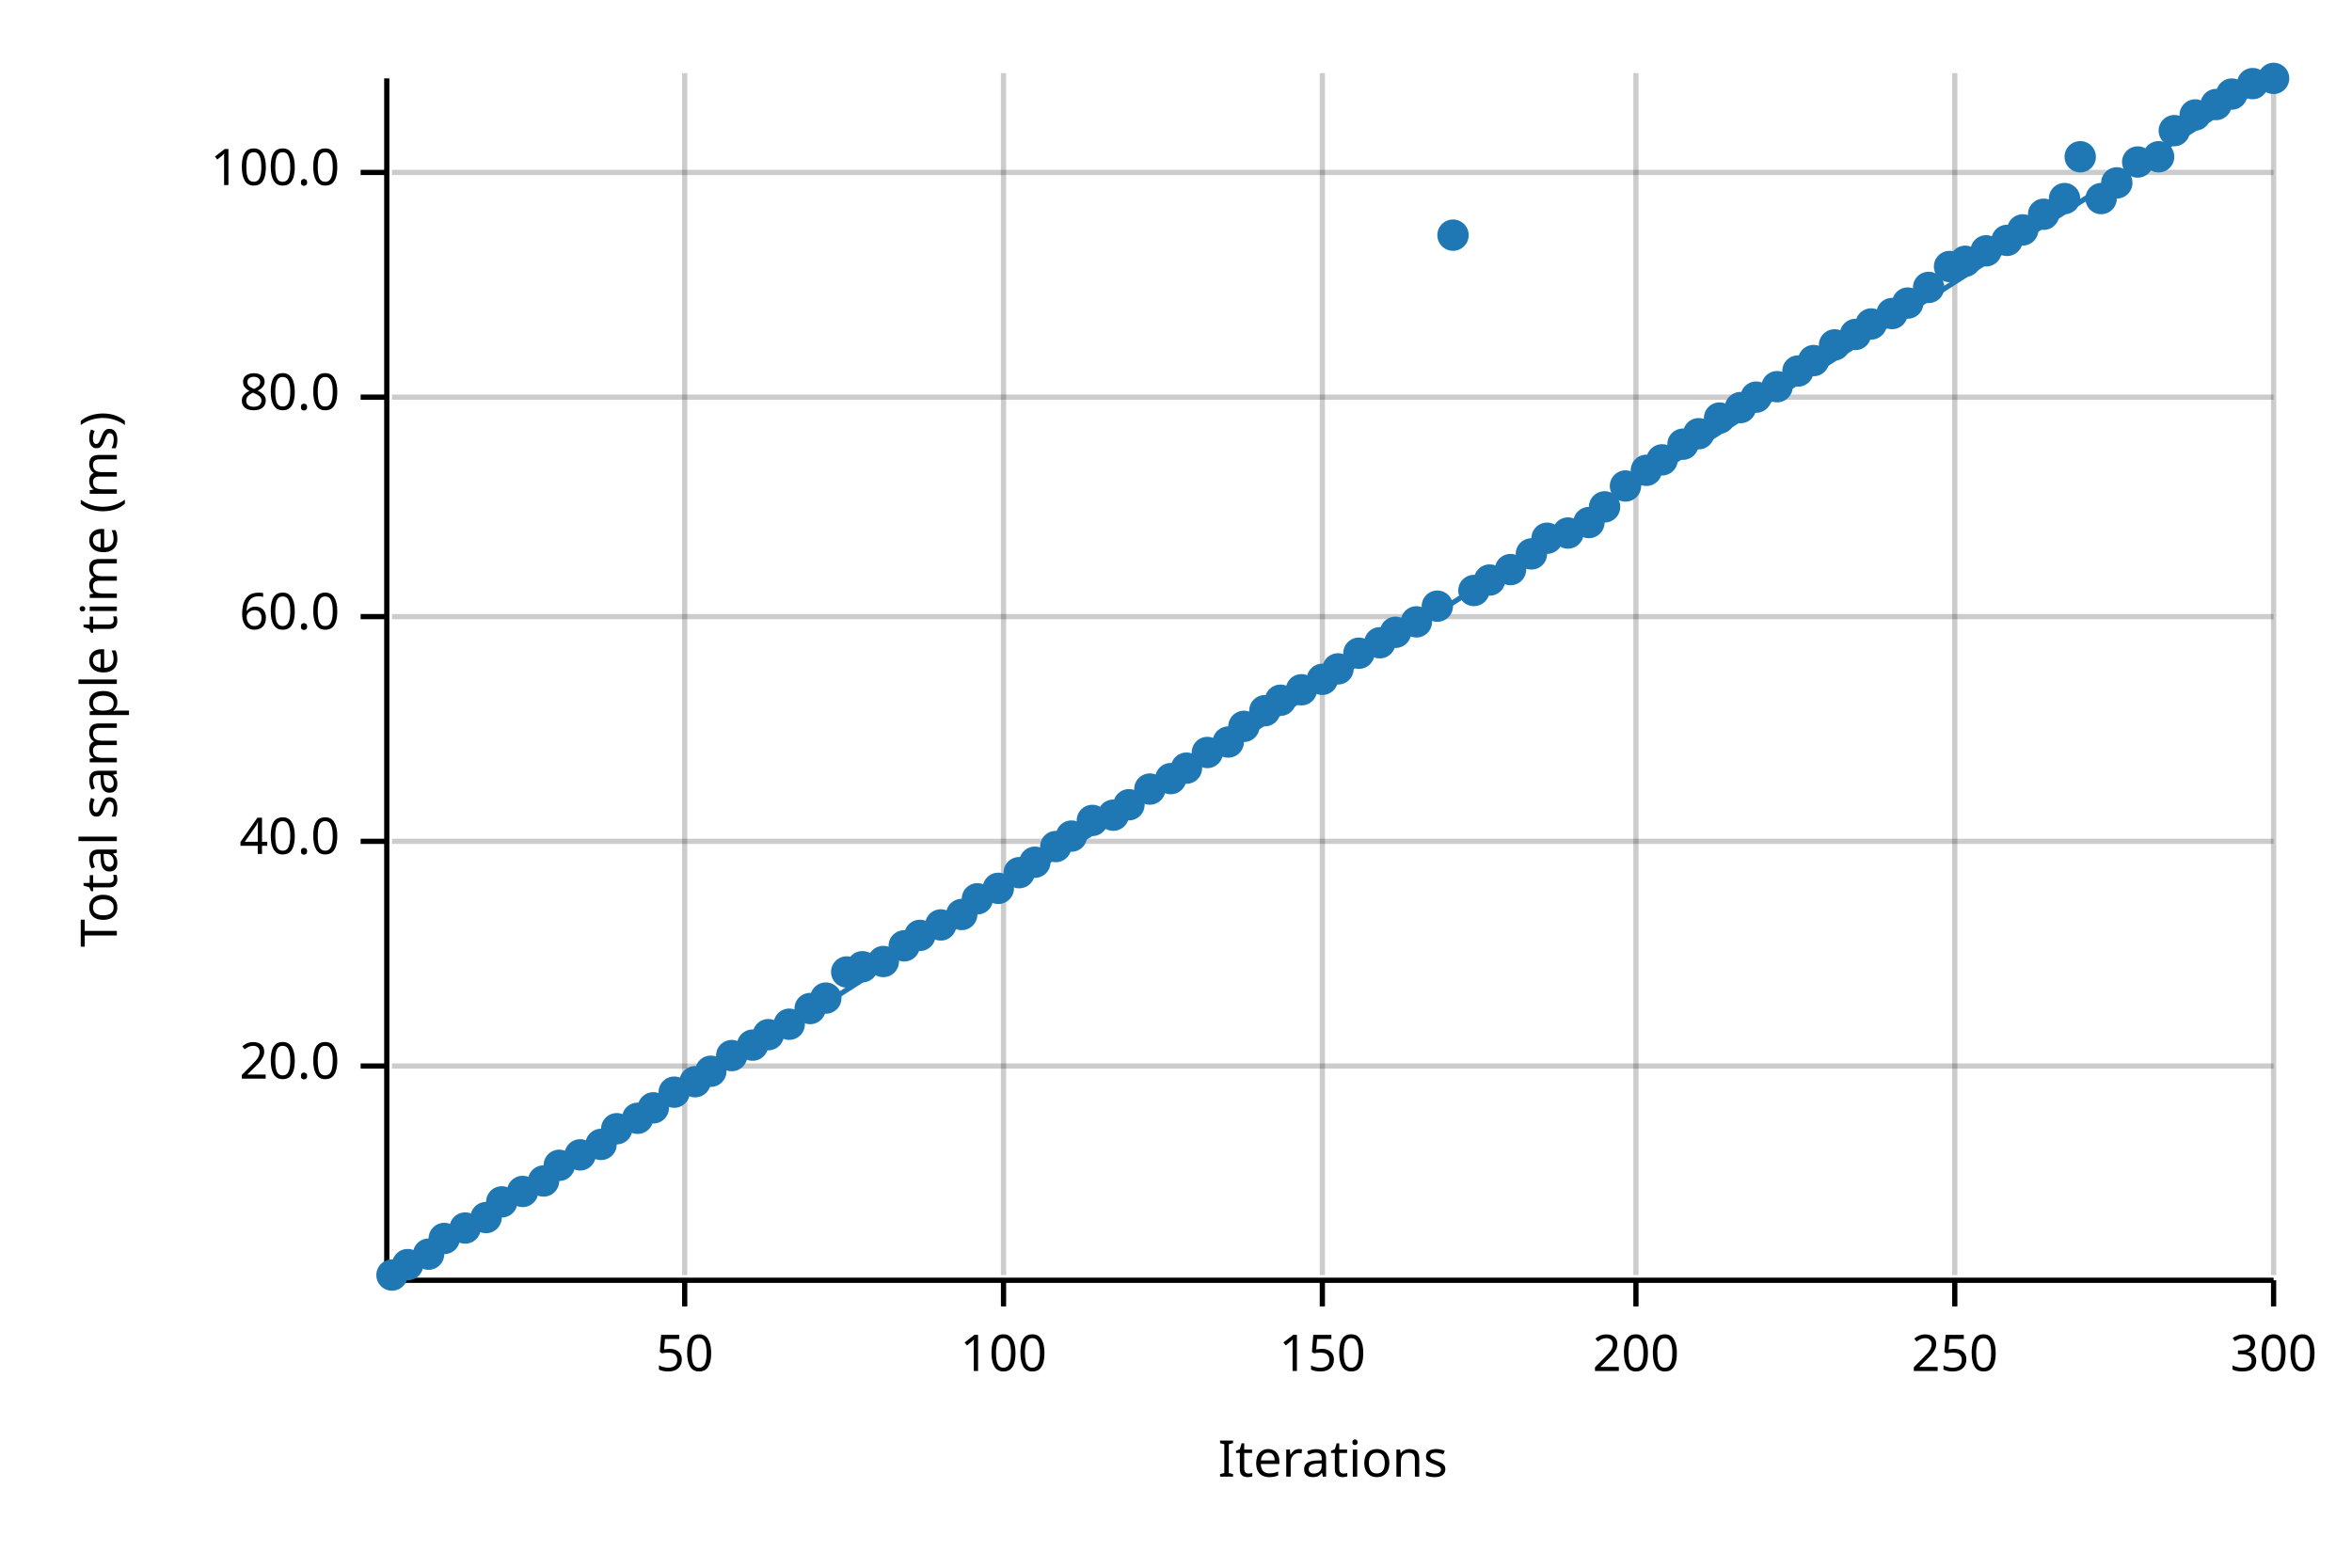
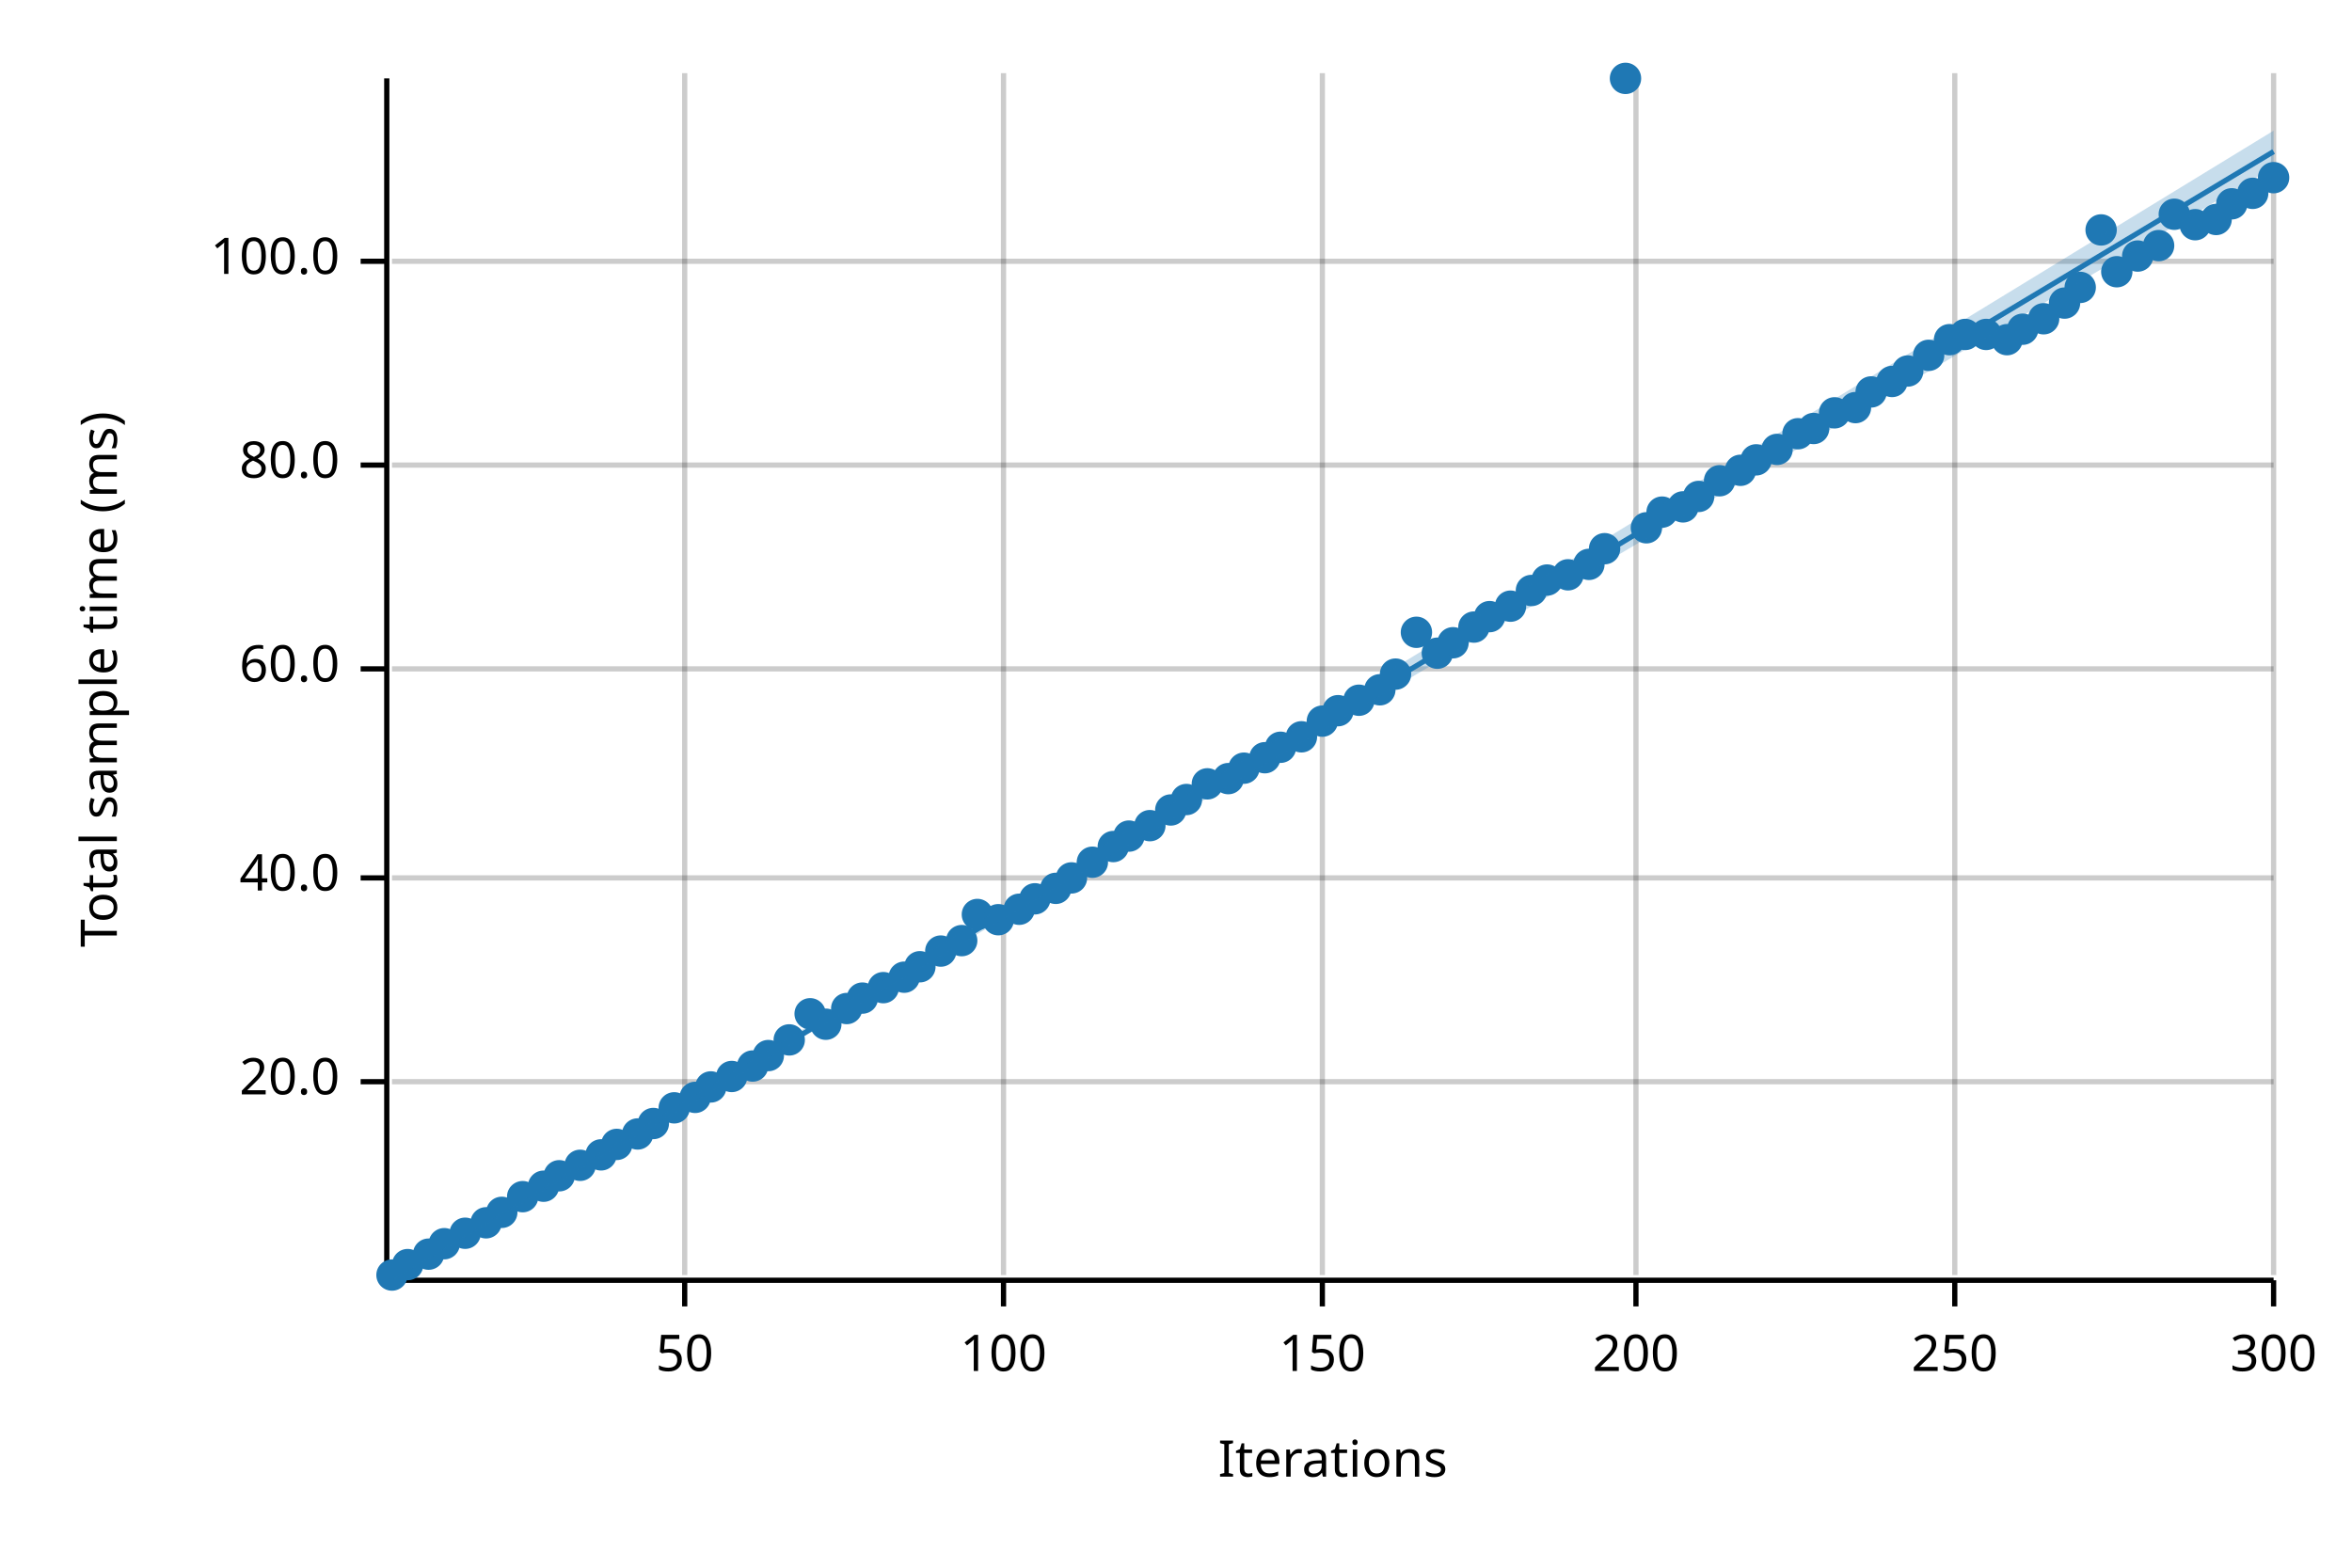
<svg xmlns="http://www.w3.org/2000/svg" width="450" height="300" viewBox="0 0 450 300">
  <text x="15" y="130" dy="0.76em" text-anchor="middle" font-family="sans-serif" font-size="9.677" opacity="1" fill="#000000" transform="rotate(270, 15, 130)">
Total sample time (ms)
</text>
  <text x="255" y="285" dy="-0.5ex" text-anchor="middle" font-family="sans-serif" font-size="9.677" opacity="1" fill="#000000">
Iterations
</text>
  <line opacity="0.2" stroke="#000000" stroke-width="1" x1="131" y1="244" x2="131" y2="14" />
  <line opacity="0.2" stroke="#000000" stroke-width="1" x1="192" y1="244" x2="192" y2="14" />
  <line opacity="0.2" stroke="#000000" stroke-width="1" x1="253" y1="244" x2="253" y2="14" />
  <line opacity="0.2" stroke="#000000" stroke-width="1" x1="313" y1="244" x2="313" y2="14" />
  <line opacity="0.2" stroke="#000000" stroke-width="1" x1="374" y1="244" x2="374" y2="14" />
  <line opacity="0.2" stroke="#000000" stroke-width="1" x1="435" y1="244" x2="435" y2="14" />
-   <line opacity="0.2" stroke="#000000" stroke-width="1" x1="75" y1="204" x2="435" y2="204" />
-   <line opacity="0.2" stroke="#000000" stroke-width="1" x1="75" y1="161" x2="435" y2="161" />
-   <line opacity="0.2" stroke="#000000" stroke-width="1" x1="75" y1="118" x2="435" y2="118" />
-   <line opacity="0.2" stroke="#000000" stroke-width="1" x1="75" y1="76" x2="435" y2="76" />
-   <line opacity="0.2" stroke="#000000" stroke-width="1" x1="75" y1="33" x2="435" y2="33" />
+   <line opacity="0.2" stroke="#000000" stroke-width="1" x1="75" y1="207" x2="435" y2="207" />
+   <line opacity="0.2" stroke="#000000" stroke-width="1" x1="75" y1="168" x2="435" y2="168" />
+   <line opacity="0.2" stroke="#000000" stroke-width="1" x1="75" y1="128" x2="435" y2="128" />
+   <line opacity="0.2" stroke="#000000" stroke-width="1" x1="75" y1="89" x2="435" y2="89" />
+   <line opacity="0.2" stroke="#000000" stroke-width="1" x1="75" y1="50" x2="435" y2="50" />
  <polyline fill="none" opacity="1" stroke="#000000" stroke-width="1" points="74,15 74,245 " />
-   <text x="65" y="204" dy="0.5ex" text-anchor="end" font-family="sans-serif" font-size="9.677" opacity="1" fill="#000000">
+   <text x="65" y="207" dy="0.5ex" text-anchor="end" font-family="sans-serif" font-size="9.677" opacity="1" fill="#000000">
20.0
</text>
-   <polyline fill="none" opacity="1" stroke="#000000" stroke-width="1" points="69,204 74,204 " />
-   <text x="65" y="161" dy="0.5ex" text-anchor="end" font-family="sans-serif" font-size="9.677" opacity="1" fill="#000000">
+   <polyline fill="none" opacity="1" stroke="#000000" stroke-width="1" points="69,207 74,207 " />
+   <text x="65" y="168" dy="0.5ex" text-anchor="end" font-family="sans-serif" font-size="9.677" opacity="1" fill="#000000">
40.0
</text>
-   <polyline fill="none" opacity="1" stroke="#000000" stroke-width="1" points="69,161 74,161 " />
-   <text x="65" y="118" dy="0.5ex" text-anchor="end" font-family="sans-serif" font-size="9.677" opacity="1" fill="#000000">
+   <polyline fill="none" opacity="1" stroke="#000000" stroke-width="1" points="69,168 74,168 " />
+   <text x="65" y="128" dy="0.5ex" text-anchor="end" font-family="sans-serif" font-size="9.677" opacity="1" fill="#000000">
60.0
</text>
-   <polyline fill="none" opacity="1" stroke="#000000" stroke-width="1" points="69,118 74,118 " />
-   <text x="65" y="76" dy="0.5ex" text-anchor="end" font-family="sans-serif" font-size="9.677" opacity="1" fill="#000000">
+   <polyline fill="none" opacity="1" stroke="#000000" stroke-width="1" points="69,128 74,128 " />
+   <text x="65" y="89" dy="0.5ex" text-anchor="end" font-family="sans-serif" font-size="9.677" opacity="1" fill="#000000">
80.0
</text>
-   <polyline fill="none" opacity="1" stroke="#000000" stroke-width="1" points="69,76 74,76 " />
-   <text x="65" y="33" dy="0.5ex" text-anchor="end" font-family="sans-serif" font-size="9.677" opacity="1" fill="#000000">
+   <polyline fill="none" opacity="1" stroke="#000000" stroke-width="1" points="69,89 74,89 " />
+   <text x="65" y="50" dy="0.5ex" text-anchor="end" font-family="sans-serif" font-size="9.677" opacity="1" fill="#000000">
100.0
</text>
-   <polyline fill="none" opacity="1" stroke="#000000" stroke-width="1" points="69,33 74,33 " />
+   <polyline fill="none" opacity="1" stroke="#000000" stroke-width="1" points="69,50 74,50 " />
  <polyline fill="none" opacity="1" stroke="#000000" stroke-width="1" points="75,245 435,245 " />
  <text x="131" y="255" dy="0.76em" text-anchor="middle" font-family="sans-serif" font-size="9.677" opacity="1" fill="#000000">
50
</text>
  <polyline fill="none" opacity="1" stroke="#000000" stroke-width="1" points="131,245 131,250 " />
  <text x="192" y="255" dy="0.76em" text-anchor="middle" font-family="sans-serif" font-size="9.677" opacity="1" fill="#000000">
100
</text>
  <polyline fill="none" opacity="1" stroke="#000000" stroke-width="1" points="192,245 192,250 " />
  <text x="253" y="255" dy="0.76em" text-anchor="middle" font-family="sans-serif" font-size="9.677" opacity="1" fill="#000000">
150
</text>
  <polyline fill="none" opacity="1" stroke="#000000" stroke-width="1" points="253,245 253,250 " />
  <text x="313" y="255" dy="0.76em" text-anchor="middle" font-family="sans-serif" font-size="9.677" opacity="1" fill="#000000">
200
</text>
  <polyline fill="none" opacity="1" stroke="#000000" stroke-width="1" points="313,245 313,250 " />
  <text x="374" y="255" dy="0.76em" text-anchor="middle" font-family="sans-serif" font-size="9.677" opacity="1" fill="#000000">
250
</text>
  <polyline fill="none" opacity="1" stroke="#000000" stroke-width="1" points="374,245 374,250 " />
  <text x="435" y="255" dy="0.76em" text-anchor="middle" font-family="sans-serif" font-size="9.677" opacity="1" fill="#000000">
300
</text>
  <polyline fill="none" opacity="1" stroke="#000000" stroke-width="1" points="435,245 435,250 " />
  <circle cx="75" cy="244" r="3" opacity="1" fill="#1F78B4" stroke="none" stroke-width="1" />
  <circle cx="78" cy="242" r="3" opacity="1" fill="#1F78B4" stroke="none" stroke-width="1" />
  <circle cx="82" cy="240" r="3" opacity="1" fill="#1F78B4" stroke="none" stroke-width="1" />
-   <circle cx="85" cy="237" r="3" opacity="1" fill="#1F78B4" stroke="none" stroke-width="1" />
-   <circle cx="89" cy="235" r="3" opacity="1" fill="#1F78B4" stroke="none" stroke-width="1" />
-   <circle cx="93" cy="233" r="3" opacity="1" fill="#1F78B4" stroke="none" stroke-width="1" />
-   <circle cx="96" cy="230" r="3" opacity="1" fill="#1F78B4" stroke="none" stroke-width="1" />
-   <circle cx="100" cy="228" r="3" opacity="1" fill="#1F78B4" stroke="none" stroke-width="1" />
-   <circle cx="104" cy="226" r="3" opacity="1" fill="#1F78B4" stroke="none" stroke-width="1" />
-   <circle cx="107" cy="223" r="3" opacity="1" fill="#1F78B4" stroke="none" stroke-width="1" />
-   <circle cx="111" cy="221" r="3" opacity="1" fill="#1F78B4" stroke="none" stroke-width="1" />
-   <circle cx="115" cy="219" r="3" opacity="1" fill="#1F78B4" stroke="none" stroke-width="1" />
-   <circle cx="118" cy="216" r="3" opacity="1" fill="#1F78B4" stroke="none" stroke-width="1" />
-   <circle cx="122" cy="214" r="3" opacity="1" fill="#1F78B4" stroke="none" stroke-width="1" />
-   <circle cx="125" cy="212" r="3" opacity="1" fill="#1F78B4" stroke="none" stroke-width="1" />
-   <circle cx="129" cy="209" r="3" opacity="1" fill="#1F78B4" stroke="none" stroke-width="1" />
-   <circle cx="133" cy="207" r="3" opacity="1" fill="#1F78B4" stroke="none" stroke-width="1" />
-   <circle cx="136" cy="205" r="3" opacity="1" fill="#1F78B4" stroke="none" stroke-width="1" />
-   <circle cx="140" cy="202" r="3" opacity="1" fill="#1F78B4" stroke="none" stroke-width="1" />
-   <circle cx="144" cy="200" r="3" opacity="1" fill="#1F78B4" stroke="none" stroke-width="1" />
-   <circle cx="147" cy="198" r="3" opacity="1" fill="#1F78B4" stroke="none" stroke-width="1" />
-   <circle cx="151" cy="196" r="3" opacity="1" fill="#1F78B4" stroke="none" stroke-width="1" />
-   <circle cx="155" cy="193" r="3" opacity="1" fill="#1F78B4" stroke="none" stroke-width="1" />
-   <circle cx="158" cy="191" r="3" opacity="1" fill="#1F78B4" stroke="none" stroke-width="1" />
-   <circle cx="162" cy="186" r="3" opacity="1" fill="#1F78B4" stroke="none" stroke-width="1" />
-   <circle cx="165" cy="185" r="3" opacity="1" fill="#1F78B4" stroke="none" stroke-width="1" />
-   <circle cx="169" cy="184" r="3" opacity="1" fill="#1F78B4" stroke="none" stroke-width="1" />
-   <circle cx="173" cy="181" r="3" opacity="1" fill="#1F78B4" stroke="none" stroke-width="1" />
-   <circle cx="176" cy="179" r="3" opacity="1" fill="#1F78B4" stroke="none" stroke-width="1" />
-   <circle cx="180" cy="177" r="3" opacity="1" fill="#1F78B4" stroke="none" stroke-width="1" />
-   <circle cx="184" cy="175" r="3" opacity="1" fill="#1F78B4" stroke="none" stroke-width="1" />
-   <circle cx="187" cy="172" r="3" opacity="1" fill="#1F78B4" stroke="none" stroke-width="1" />
-   <circle cx="191" cy="170" r="3" opacity="1" fill="#1F78B4" stroke="none" stroke-width="1" />
-   <circle cx="195" cy="167" r="3" opacity="1" fill="#1F78B4" stroke="none" stroke-width="1" />
-   <circle cx="198" cy="165" r="3" opacity="1" fill="#1F78B4" stroke="none" stroke-width="1" />
-   <circle cx="202" cy="162" r="3" opacity="1" fill="#1F78B4" stroke="none" stroke-width="1" />
-   <circle cx="205" cy="160" r="3" opacity="1" fill="#1F78B4" stroke="none" stroke-width="1" />
-   <circle cx="209" cy="157" r="3" opacity="1" fill="#1F78B4" stroke="none" stroke-width="1" />
-   <circle cx="213" cy="156" r="3" opacity="1" fill="#1F78B4" stroke="none" stroke-width="1" />
-   <circle cx="216" cy="154" r="3" opacity="1" fill="#1F78B4" stroke="none" stroke-width="1" />
-   <circle cx="220" cy="151" r="3" opacity="1" fill="#1F78B4" stroke="none" stroke-width="1" />
-   <circle cx="224" cy="149" r="3" opacity="1" fill="#1F78B4" stroke="none" stroke-width="1" />
-   <circle cx="227" cy="147" r="3" opacity="1" fill="#1F78B4" stroke="none" stroke-width="1" />
-   <circle cx="231" cy="144" r="3" opacity="1" fill="#1F78B4" stroke="none" stroke-width="1" />
-   <circle cx="235" cy="142" r="3" opacity="1" fill="#1F78B4" stroke="none" stroke-width="1" />
-   <circle cx="238" cy="139" r="3" opacity="1" fill="#1F78B4" stroke="none" stroke-width="1" />
-   <circle cx="242" cy="136" r="3" opacity="1" fill="#1F78B4" stroke="none" stroke-width="1" />
-   <circle cx="245" cy="134" r="3" opacity="1" fill="#1F78B4" stroke="none" stroke-width="1" />
-   <circle cx="249" cy="132" r="3" opacity="1" fill="#1F78B4" stroke="none" stroke-width="1" />
-   <circle cx="253" cy="130" r="3" opacity="1" fill="#1F78B4" stroke="none" stroke-width="1" />
-   <circle cx="256" cy="128" r="3" opacity="1" fill="#1F78B4" stroke="none" stroke-width="1" />
-   <circle cx="260" cy="125" r="3" opacity="1" fill="#1F78B4" stroke="none" stroke-width="1" />
-   <circle cx="264" cy="123" r="3" opacity="1" fill="#1F78B4" stroke="none" stroke-width="1" />
-   <circle cx="267" cy="121" r="3" opacity="1" fill="#1F78B4" stroke="none" stroke-width="1" />
-   <circle cx="271" cy="119" r="3" opacity="1" fill="#1F78B4" stroke="none" stroke-width="1" />
-   <circle cx="275" cy="116" r="3" opacity="1" fill="#1F78B4" stroke="none" stroke-width="1" />
-   <circle cx="278" cy="45" r="3" opacity="1" fill="#1F78B4" stroke="none" stroke-width="1" />
-   <circle cx="282" cy="113" r="3" opacity="1" fill="#1F78B4" stroke="none" stroke-width="1" />
-   <circle cx="285" cy="111" r="3" opacity="1" fill="#1F78B4" stroke="none" stroke-width="1" />
-   <circle cx="289" cy="109" r="3" opacity="1" fill="#1F78B4" stroke="none" stroke-width="1" />
-   <circle cx="293" cy="106" r="3" opacity="1" fill="#1F78B4" stroke="none" stroke-width="1" />
-   <circle cx="296" cy="103" r="3" opacity="1" fill="#1F78B4" stroke="none" stroke-width="1" />
-   <circle cx="300" cy="102" r="3" opacity="1" fill="#1F78B4" stroke="none" stroke-width="1" />
-   <circle cx="304" cy="100" r="3" opacity="1" fill="#1F78B4" stroke="none" stroke-width="1" />
-   <circle cx="307" cy="97" r="3" opacity="1" fill="#1F78B4" stroke="none" stroke-width="1" />
-   <circle cx="311" cy="93" r="3" opacity="1" fill="#1F78B4" stroke="none" stroke-width="1" />
-   <circle cx="315" cy="90" r="3" opacity="1" fill="#1F78B4" stroke="none" stroke-width="1" />
-   <circle cx="318" cy="88" r="3" opacity="1" fill="#1F78B4" stroke="none" stroke-width="1" />
-   <circle cx="322" cy="85" r="3" opacity="1" fill="#1F78B4" stroke="none" stroke-width="1" />
-   <circle cx="325" cy="83" r="3" opacity="1" fill="#1F78B4" stroke="none" stroke-width="1" />
-   <circle cx="329" cy="80" r="3" opacity="1" fill="#1F78B4" stroke="none" stroke-width="1" />
-   <circle cx="333" cy="78" r="3" opacity="1" fill="#1F78B4" stroke="none" stroke-width="1" />
-   <circle cx="336" cy="76" r="3" opacity="1" fill="#1F78B4" stroke="none" stroke-width="1" />
-   <circle cx="340" cy="74" r="3" opacity="1" fill="#1F78B4" stroke="none" stroke-width="1" />
-   <circle cx="344" cy="71" r="3" opacity="1" fill="#1F78B4" stroke="none" stroke-width="1" />
-   <circle cx="347" cy="69" r="3" opacity="1" fill="#1F78B4" stroke="none" stroke-width="1" />
-   <circle cx="351" cy="66" r="3" opacity="1" fill="#1F78B4" stroke="none" stroke-width="1" />
-   <circle cx="355" cy="64" r="3" opacity="1" fill="#1F78B4" stroke="none" stroke-width="1" />
-   <circle cx="358" cy="62" r="3" opacity="1" fill="#1F78B4" stroke="none" stroke-width="1" />
-   <circle cx="362" cy="60" r="3" opacity="1" fill="#1F78B4" stroke="none" stroke-width="1" />
-   <circle cx="365" cy="58" r="3" opacity="1" fill="#1F78B4" stroke="none" stroke-width="1" />
-   <circle cx="369" cy="55" r="3" opacity="1" fill="#1F78B4" stroke="none" stroke-width="1" />
-   <circle cx="373" cy="51" r="3" opacity="1" fill="#1F78B4" stroke="none" stroke-width="1" />
-   <circle cx="376" cy="50" r="3" opacity="1" fill="#1F78B4" stroke="none" stroke-width="1" />
-   <circle cx="380" cy="48" r="3" opacity="1" fill="#1F78B4" stroke="none" stroke-width="1" />
-   <circle cx="384" cy="46" r="3" opacity="1" fill="#1F78B4" stroke="none" stroke-width="1" />
-   <circle cx="387" cy="44" r="3" opacity="1" fill="#1F78B4" stroke="none" stroke-width="1" />
-   <circle cx="391" cy="41" r="3" opacity="1" fill="#1F78B4" stroke="none" stroke-width="1" />
-   <circle cx="395" cy="38" r="3" opacity="1" fill="#1F78B4" stroke="none" stroke-width="1" />
-   <circle cx="398" cy="30" r="3" opacity="1" fill="#1F78B4" stroke="none" stroke-width="1" />
-   <circle cx="402" cy="38" r="3" opacity="1" fill="#1F78B4" stroke="none" stroke-width="1" />
-   <circle cx="405" cy="35" r="3" opacity="1" fill="#1F78B4" stroke="none" stroke-width="1" />
-   <circle cx="409" cy="31" r="3" opacity="1" fill="#1F78B4" stroke="none" stroke-width="1" />
-   <circle cx="413" cy="30" r="3" opacity="1" fill="#1F78B4" stroke="none" stroke-width="1" />
-   <circle cx="416" cy="25" r="3" opacity="1" fill="#1F78B4" stroke="none" stroke-width="1" />
-   <circle cx="420" cy="22" r="3" opacity="1" fill="#1F78B4" stroke="none" stroke-width="1" />
-   <circle cx="424" cy="20" r="3" opacity="1" fill="#1F78B4" stroke="none" stroke-width="1" />
-   <circle cx="427" cy="18" r="3" opacity="1" fill="#1F78B4" stroke="none" stroke-width="1" />
-   <circle cx="431" cy="16" r="3" opacity="1" fill="#1F78B4" stroke="none" stroke-width="1" />
-   <circle cx="435" cy="15" r="3" opacity="1" fill="#1F78B4" stroke="none" stroke-width="1" />
-   <polyline fill="none" opacity="1" stroke="#1F78B4" stroke-width="1" points="75,245 435,15 " />
-   <polygon opacity="0.25" fill="#1F78B4" points="75,245 435,15 435,15 " />
+   <circle cx="85" cy="238" r="3" opacity="1" fill="#1F78B4" stroke="none" stroke-width="1" />
+   <circle cx="89" cy="236" r="3" opacity="1" fill="#1F78B4" stroke="none" stroke-width="1" />
+   <circle cx="93" cy="234" r="3" opacity="1" fill="#1F78B4" stroke="none" stroke-width="1" />
+   <circle cx="96" cy="232" r="3" opacity="1" fill="#1F78B4" stroke="none" stroke-width="1" />
+   <circle cx="100" cy="229" r="3" opacity="1" fill="#1F78B4" stroke="none" stroke-width="1" />
+   <circle cx="104" cy="227" r="3" opacity="1" fill="#1F78B4" stroke="none" stroke-width="1" />
+   <circle cx="107" cy="225" r="3" opacity="1" fill="#1F78B4" stroke="none" stroke-width="1" />
+   <circle cx="111" cy="223" r="3" opacity="1" fill="#1F78B4" stroke="none" stroke-width="1" />
+   <circle cx="115" cy="221" r="3" opacity="1" fill="#1F78B4" stroke="none" stroke-width="1" />
+   <circle cx="118" cy="219" r="3" opacity="1" fill="#1F78B4" stroke="none" stroke-width="1" />
+   <circle cx="122" cy="217" r="3" opacity="1" fill="#1F78B4" stroke="none" stroke-width="1" />
+   <circle cx="125" cy="215" r="3" opacity="1" fill="#1F78B4" stroke="none" stroke-width="1" />
+   <circle cx="129" cy="212" r="3" opacity="1" fill="#1F78B4" stroke="none" stroke-width="1" />
+   <circle cx="133" cy="210" r="3" opacity="1" fill="#1F78B4" stroke="none" stroke-width="1" />
+   <circle cx="136" cy="208" r="3" opacity="1" fill="#1F78B4" stroke="none" stroke-width="1" />
+   <circle cx="140" cy="206" r="3" opacity="1" fill="#1F78B4" stroke="none" stroke-width="1" />
+   <circle cx="144" cy="204" r="3" opacity="1" fill="#1F78B4" stroke="none" stroke-width="1" />
+   <circle cx="147" cy="202" r="3" opacity="1" fill="#1F78B4" stroke="none" stroke-width="1" />
+   <circle cx="151" cy="199" r="3" opacity="1" fill="#1F78B4" stroke="none" stroke-width="1" />
+   <circle cx="155" cy="194" r="3" opacity="1" fill="#1F78B4" stroke="none" stroke-width="1" />
+   <circle cx="158" cy="196" r="3" opacity="1" fill="#1F78B4" stroke="none" stroke-width="1" />
+   <circle cx="162" cy="193" r="3" opacity="1" fill="#1F78B4" stroke="none" stroke-width="1" />
+   <circle cx="165" cy="191" r="3" opacity="1" fill="#1F78B4" stroke="none" stroke-width="1" />
+   <circle cx="169" cy="189" r="3" opacity="1" fill="#1F78B4" stroke="none" stroke-width="1" />
+   <circle cx="173" cy="187" r="3" opacity="1" fill="#1F78B4" stroke="none" stroke-width="1" />
+   <circle cx="176" cy="185" r="3" opacity="1" fill="#1F78B4" stroke="none" stroke-width="1" />
+   <circle cx="180" cy="182" r="3" opacity="1" fill="#1F78B4" stroke="none" stroke-width="1" />
+   <circle cx="184" cy="180" r="3" opacity="1" fill="#1F78B4" stroke="none" stroke-width="1" />
+   <circle cx="187" cy="175" r="3" opacity="1" fill="#1F78B4" stroke="none" stroke-width="1" />
+   <circle cx="191" cy="176" r="3" opacity="1" fill="#1F78B4" stroke="none" stroke-width="1" />
+   <circle cx="195" cy="174" r="3" opacity="1" fill="#1F78B4" stroke="none" stroke-width="1" />
+   <circle cx="198" cy="172" r="3" opacity="1" fill="#1F78B4" stroke="none" stroke-width="1" />
+   <circle cx="202" cy="170" r="3" opacity="1" fill="#1F78B4" stroke="none" stroke-width="1" />
+   <circle cx="205" cy="168" r="3" opacity="1" fill="#1F78B4" stroke="none" stroke-width="1" />
+   <circle cx="209" cy="165" r="3" opacity="1" fill="#1F78B4" stroke="none" stroke-width="1" />
+   <circle cx="213" cy="162" r="3" opacity="1" fill="#1F78B4" stroke="none" stroke-width="1" />
+   <circle cx="216" cy="160" r="3" opacity="1" fill="#1F78B4" stroke="none" stroke-width="1" />
+   <circle cx="220" cy="158" r="3" opacity="1" fill="#1F78B4" stroke="none" stroke-width="1" />
+   <circle cx="224" cy="155" r="3" opacity="1" fill="#1F78B4" stroke="none" stroke-width="1" />
+   <circle cx="227" cy="153" r="3" opacity="1" fill="#1F78B4" stroke="none" stroke-width="1" />
+   <circle cx="231" cy="150" r="3" opacity="1" fill="#1F78B4" stroke="none" stroke-width="1" />
+   <circle cx="235" cy="149" r="3" opacity="1" fill="#1F78B4" stroke="none" stroke-width="1" />
+   <circle cx="238" cy="147" r="3" opacity="1" fill="#1F78B4" stroke="none" stroke-width="1" />
+   <circle cx="242" cy="145" r="3" opacity="1" fill="#1F78B4" stroke="none" stroke-width="1" />
+   <circle cx="245" cy="143" r="3" opacity="1" fill="#1F78B4" stroke="none" stroke-width="1" />
+   <circle cx="249" cy="141" r="3" opacity="1" fill="#1F78B4" stroke="none" stroke-width="1" />
+   <circle cx="253" cy="138" r="3" opacity="1" fill="#1F78B4" stroke="none" stroke-width="1" />
+   <circle cx="256" cy="136" r="3" opacity="1" fill="#1F78B4" stroke="none" stroke-width="1" />
+   <circle cx="260" cy="134" r="3" opacity="1" fill="#1F78B4" stroke="none" stroke-width="1" />
+   <circle cx="264" cy="132" r="3" opacity="1" fill="#1F78B4" stroke="none" stroke-width="1" />
+   <circle cx="267" cy="129" r="3" opacity="1" fill="#1F78B4" stroke="none" stroke-width="1" />
+   <circle cx="271" cy="121" r="3" opacity="1" fill="#1F78B4" stroke="none" stroke-width="1" />
+   <circle cx="275" cy="125" r="3" opacity="1" fill="#1F78B4" stroke="none" stroke-width="1" />
+   <circle cx="278" cy="123" r="3" opacity="1" fill="#1F78B4" stroke="none" stroke-width="1" />
+   <circle cx="282" cy="120" r="3" opacity="1" fill="#1F78B4" stroke="none" stroke-width="1" />
+   <circle cx="285" cy="118" r="3" opacity="1" fill="#1F78B4" stroke="none" stroke-width="1" />
+   <circle cx="289" cy="116" r="3" opacity="1" fill="#1F78B4" stroke="none" stroke-width="1" />
+   <circle cx="293" cy="113" r="3" opacity="1" fill="#1F78B4" stroke="none" stroke-width="1" />
+   <circle cx="296" cy="111" r="3" opacity="1" fill="#1F78B4" stroke="none" stroke-width="1" />
+   <circle cx="300" cy="110" r="3" opacity="1" fill="#1F78B4" stroke="none" stroke-width="1" />
+   <circle cx="304" cy="108" r="3" opacity="1" fill="#1F78B4" stroke="none" stroke-width="1" />
+   <circle cx="307" cy="105" r="3" opacity="1" fill="#1F78B4" stroke="none" stroke-width="1" />
+   <circle cx="311" cy="15" r="3" opacity="1" fill="#1F78B4" stroke="none" stroke-width="1" />
+   <circle cx="315" cy="101" r="3" opacity="1" fill="#1F78B4" stroke="none" stroke-width="1" />
+   <circle cx="318" cy="98" r="3" opacity="1" fill="#1F78B4" stroke="none" stroke-width="1" />
+   <circle cx="322" cy="97" r="3" opacity="1" fill="#1F78B4" stroke="none" stroke-width="1" />
+   <circle cx="325" cy="95" r="3" opacity="1" fill="#1F78B4" stroke="none" stroke-width="1" />
+   <circle cx="329" cy="92" r="3" opacity="1" fill="#1F78B4" stroke="none" stroke-width="1" />
+   <circle cx="333" cy="90" r="3" opacity="1" fill="#1F78B4" stroke="none" stroke-width="1" />
+   <circle cx="336" cy="88" r="3" opacity="1" fill="#1F78B4" stroke="none" stroke-width="1" />
+   <circle cx="340" cy="86" r="3" opacity="1" fill="#1F78B4" stroke="none" stroke-width="1" />
+   <circle cx="344" cy="83" r="3" opacity="1" fill="#1F78B4" stroke="none" stroke-width="1" />
+   <circle cx="347" cy="82" r="3" opacity="1" fill="#1F78B4" stroke="none" stroke-width="1" />
+   <circle cx="351" cy="79" r="3" opacity="1" fill="#1F78B4" stroke="none" stroke-width="1" />
+   <circle cx="355" cy="78" r="3" opacity="1" fill="#1F78B4" stroke="none" stroke-width="1" />
+   <circle cx="358" cy="75" r="3" opacity="1" fill="#1F78B4" stroke="none" stroke-width="1" />
+   <circle cx="362" cy="73" r="3" opacity="1" fill="#1F78B4" stroke="none" stroke-width="1" />
+   <circle cx="365" cy="71" r="3" opacity="1" fill="#1F78B4" stroke="none" stroke-width="1" />
+   <circle cx="369" cy="68" r="3" opacity="1" fill="#1F78B4" stroke="none" stroke-width="1" />
+   <circle cx="373" cy="65" r="3" opacity="1" fill="#1F78B4" stroke="none" stroke-width="1" />
+   <circle cx="376" cy="64" r="3" opacity="1" fill="#1F78B4" stroke="none" stroke-width="1" />
+   <circle cx="380" cy="64" r="3" opacity="1" fill="#1F78B4" stroke="none" stroke-width="1" />
+   <circle cx="384" cy="65" r="3" opacity="1" fill="#1F78B4" stroke="none" stroke-width="1" />
+   <circle cx="387" cy="63" r="3" opacity="1" fill="#1F78B4" stroke="none" stroke-width="1" />
+   <circle cx="391" cy="61" r="3" opacity="1" fill="#1F78B4" stroke="none" stroke-width="1" />
+   <circle cx="395" cy="58" r="3" opacity="1" fill="#1F78B4" stroke="none" stroke-width="1" />
+   <circle cx="398" cy="55" r="3" opacity="1" fill="#1F78B4" stroke="none" stroke-width="1" />
+   <circle cx="402" cy="44" r="3" opacity="1" fill="#1F78B4" stroke="none" stroke-width="1" />
+   <circle cx="405" cy="52" r="3" opacity="1" fill="#1F78B4" stroke="none" stroke-width="1" />
+   <circle cx="409" cy="49" r="3" opacity="1" fill="#1F78B4" stroke="none" stroke-width="1" />
+   <circle cx="413" cy="47" r="3" opacity="1" fill="#1F78B4" stroke="none" stroke-width="1" />
+   <circle cx="416" cy="41" r="3" opacity="1" fill="#1F78B4" stroke="none" stroke-width="1" />
+   <circle cx="420" cy="43" r="3" opacity="1" fill="#1F78B4" stroke="none" stroke-width="1" />
+   <circle cx="424" cy="42" r="3" opacity="1" fill="#1F78B4" stroke="none" stroke-width="1" />
+   <circle cx="427" cy="39" r="3" opacity="1" fill="#1F78B4" stroke="none" stroke-width="1" />
+   <circle cx="431" cy="37" r="3" opacity="1" fill="#1F78B4" stroke="none" stroke-width="1" />
+   <circle cx="435" cy="34" r="3" opacity="1" fill="#1F78B4" stroke="none" stroke-width="1" />
+   <polyline fill="none" opacity="1" stroke="#1F78B4" stroke-width="1" points="75,245 435,29 " />
+   <polygon opacity="0.25" fill="#1F78B4" points="75,245 435,32 435,25 " />
</svg>
